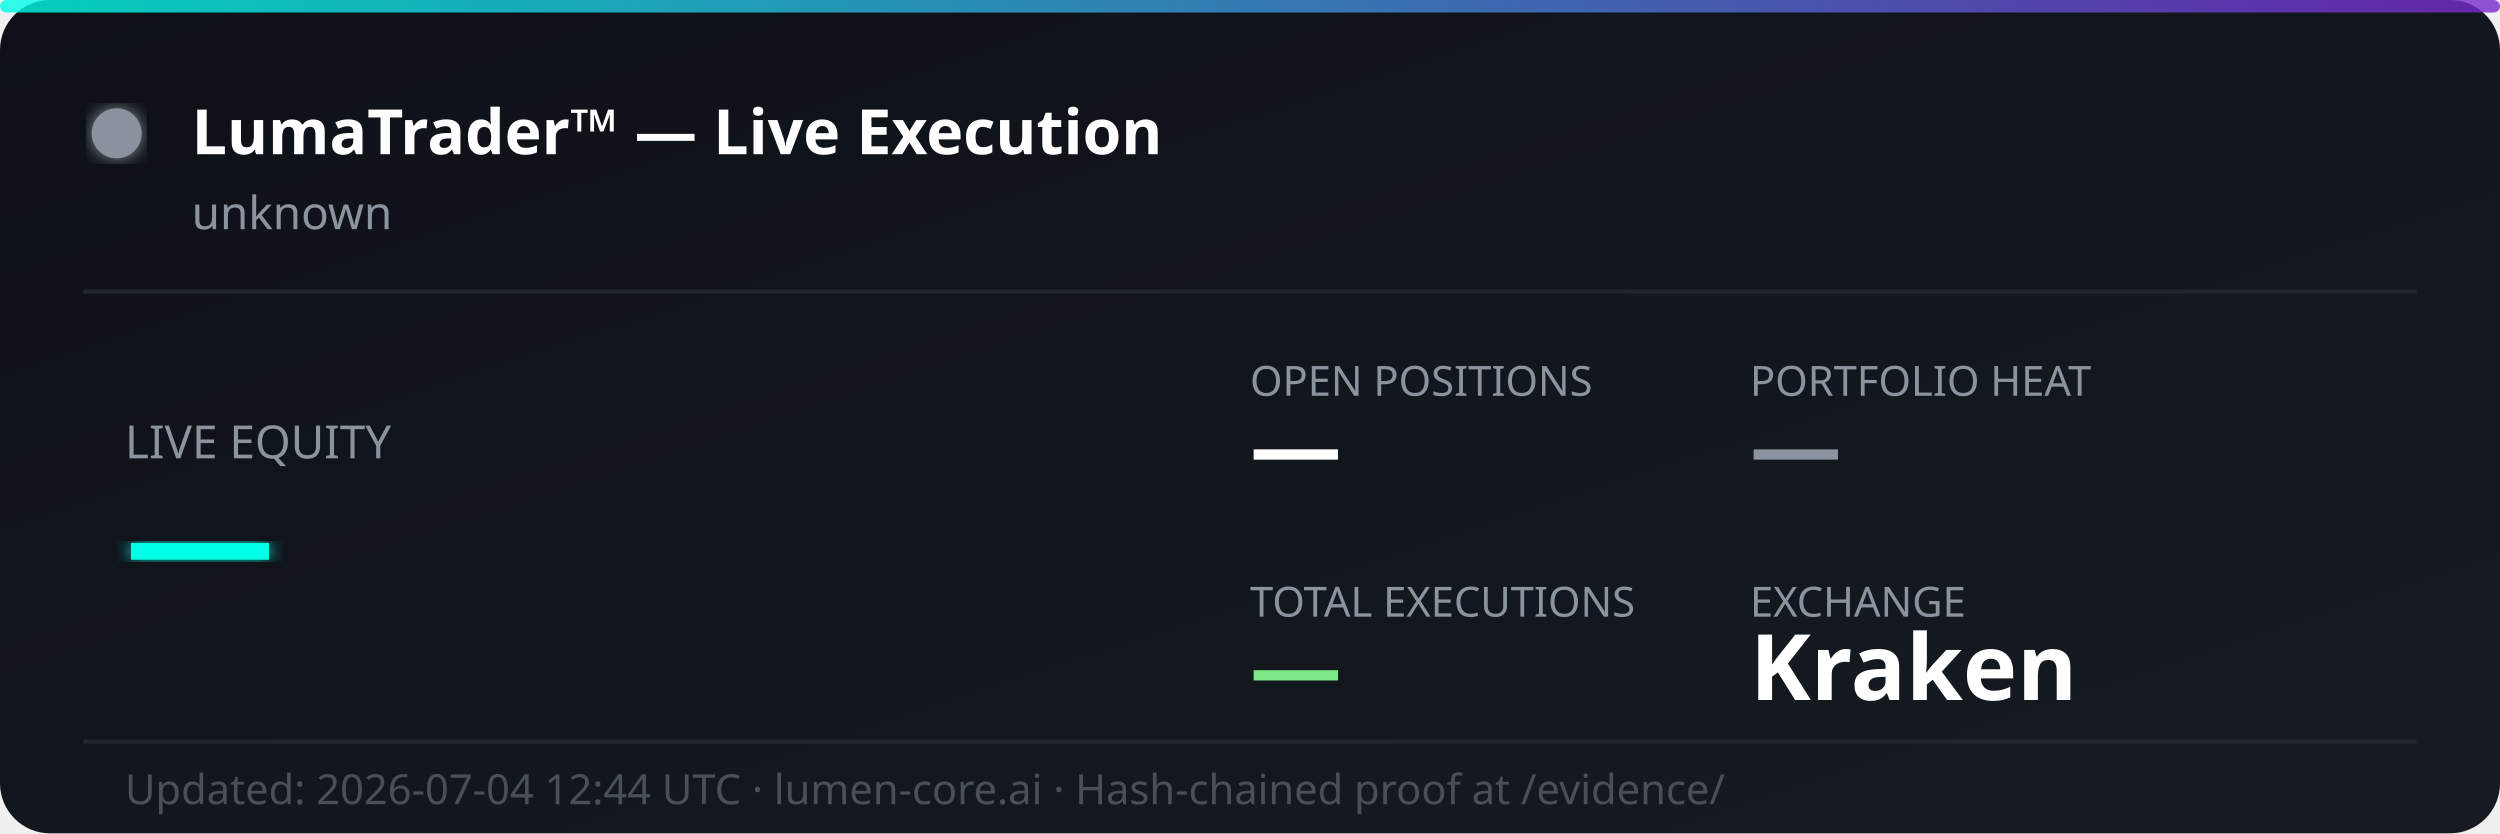
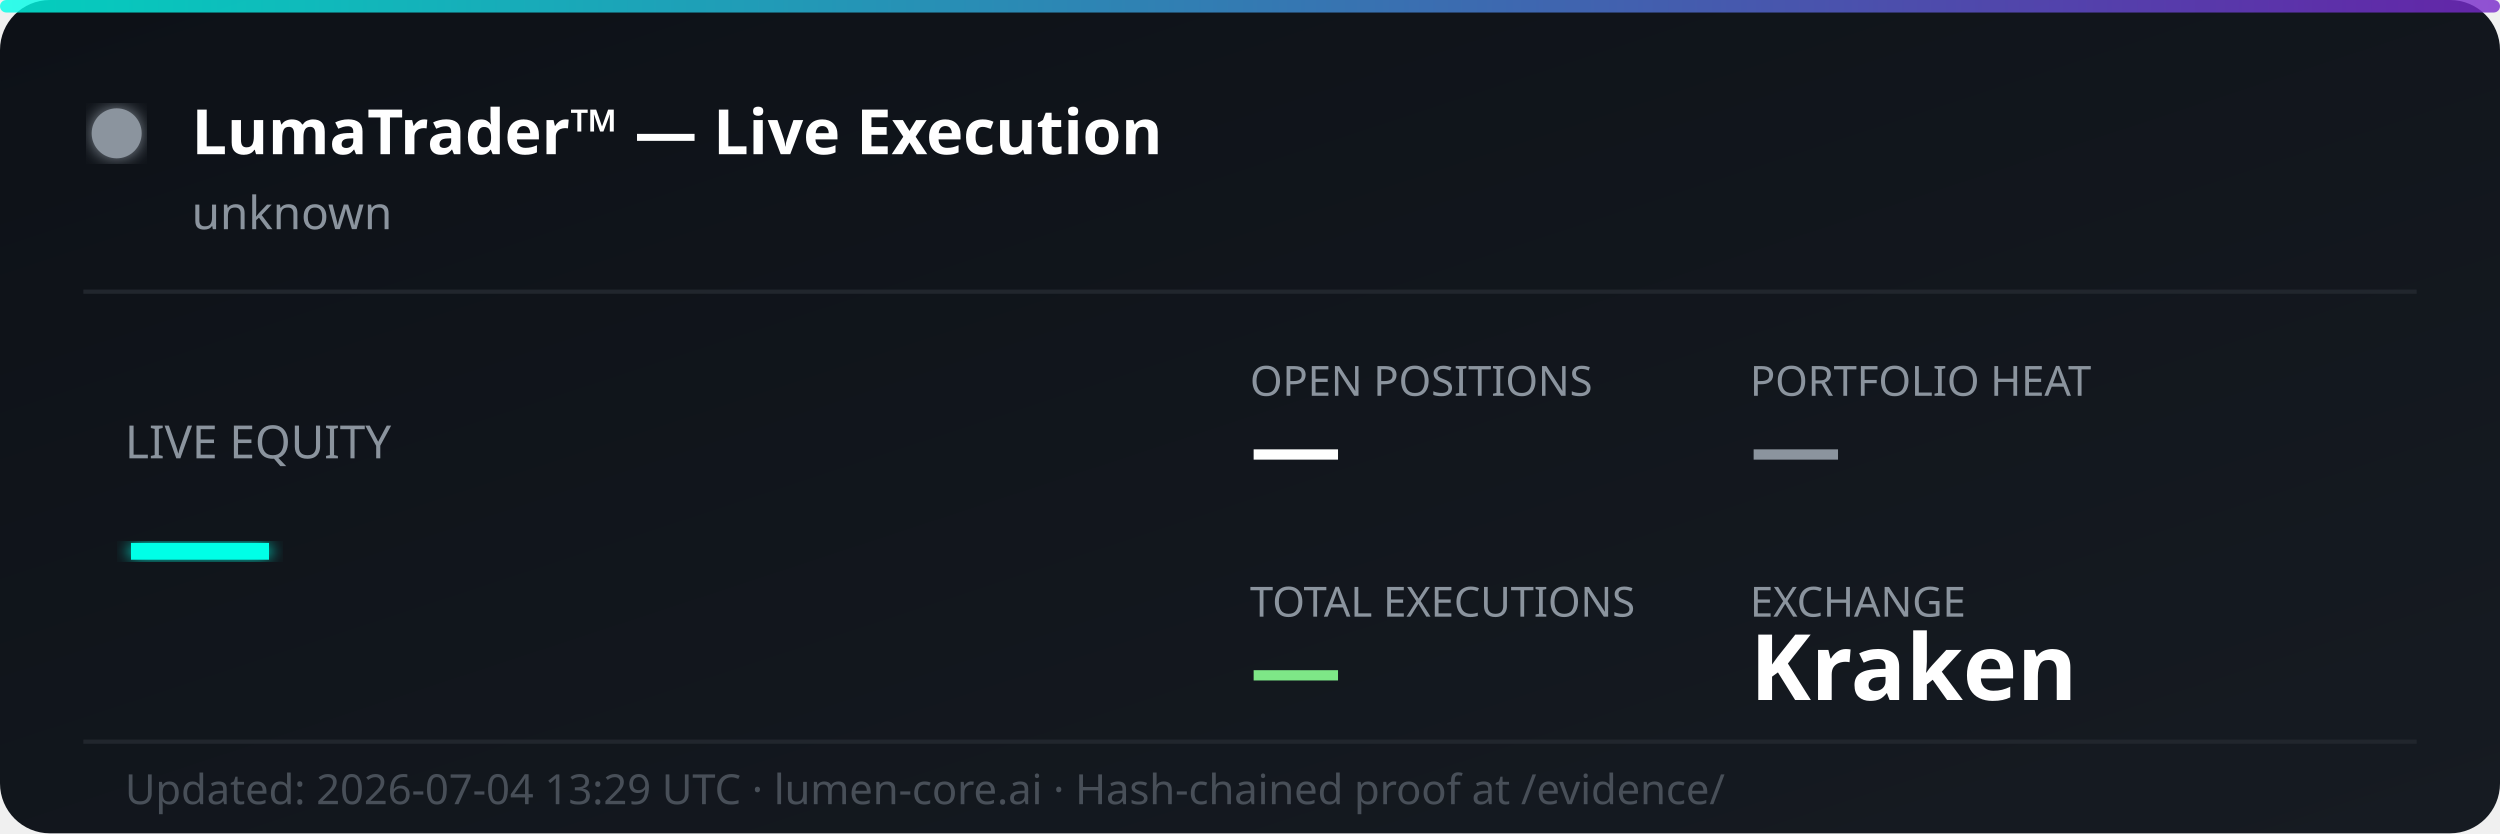
<svg xmlns="http://www.w3.org/2000/svg" width="600" height="200" viewBox="0 0 600 200" fill="none">
  <defs>
    <linearGradient id="bg" x1="0%" y1="0%" x2="100%" y2="100%">
      <stop offset="0%" style="stop-color:#0d1117;stop-opacity:1" />
      <stop offset="100%" style="stop-color:#161b22;stop-opacity:1" />
    </linearGradient>
    <linearGradient id="accent" x1="0%" y1="0%" x2="100%" y2="0%">
      <stop offset="0%" style="stop-color:#00ffe7;stop-opacity:0.8" />
      <stop offset="100%" style="stop-color:#7928ca;stop-opacity:0.8" />
    </linearGradient>
    <filter id="glow">
      <feGaussianBlur stdDeviation="2" result="coloredBlur" />
      <feMerge>
        <feMergeNode in="coloredBlur" />
        <feMergeNode in="SourceGraphic" />
      </feMerge>
    </filter>
  </defs>
  <rect width="600" height="200" rx="12" fill="url(#bg)" />
  <rect width="600" height="3" rx="1.5" fill="url(#accent)" />
  <circle cx="28" cy="32" r="6" fill="#8b949e" filter="url(#glow)">
    <animate attributeName="opacity" values="1;0.3;1" dur="2s" repeatCount="indefinite" />
  </circle>
  <text x="46" y="37" font-family="'Segoe UI', system-ui, sans-serif" font-size="15" font-weight="700" fill="#ffffff">LumaTrader™ — Live Execution</text>
  <text x="46" y="55" font-family="'Segoe UI', system-ui, sans-serif" font-size="11" fill="#8b949e">unknown</text>
  <line x1="20" y1="70" x2="580" y2="70" stroke="#21262d" stroke-width="1" />
  <text x="30" y="110" font-family="'Segoe UI', system-ui, sans-serif" font-size="11" fill="#8b949e">LIVE EQUITY</text>
  <text x="30" y="142" font-family="'Segoe UI', system-ui, sans-serif" font-size="36" font-weight="800" fill="#00ffe7" filter="url(#glow)">—</text>
  <text x="300" y="95" font-family="'Segoe UI', system-ui, sans-serif" font-size="10" fill="#8b949e">OPEN POSITIONS</text>
  <text x="300" y="115" font-family="'Segoe UI', system-ui, sans-serif" font-size="22" font-weight="700" fill="#ffffff">—</text>
  <text x="420" y="95" font-family="'Segoe UI', system-ui, sans-serif" font-size="10" fill="#8b949e">PORTFOLIO HEAT</text>
  <text x="420" y="115" font-family="'Segoe UI', system-ui, sans-serif" font-size="22" font-weight="700" fill="#8b949e">—</text>
  <text x="300" y="148" font-family="'Segoe UI', system-ui, sans-serif" font-size="10" fill="#8b949e">TOTAL EXECUTIONS</text>
  <text x="300" y="168" font-family="'Segoe UI', system-ui, sans-serif" font-size="22" font-weight="700" fill="#7ee787">—</text>
  <text x="420" y="148" font-family="'Segoe UI', system-ui, sans-serif" font-size="10" fill="#8b949e">EXCHANGE</text>
  <text x="420" y="168" font-family="'Segoe UI', system-ui, sans-serif" font-size="22" font-weight="700" fill="#ffffff">Kraken</text>
  <line x1="20" y1="178" x2="580" y2="178" stroke="#21262d" stroke-width="1" />
-   <text x="30" y="193" font-family="'Segoe UI', system-ui, sans-serif" font-size="10" fill="#484f58">Updated: 2026-07-04 12:44 UTC · lumen-core.ai · Hash-chained proof at /evidence/</text>
+   <text x="30" y="193" font-family="'Segoe UI', system-ui, sans-serif" font-size="10" fill="#484f58">Updated: 2026-07-04 13:29 UTC · lumen-core.ai · Hash-chained proof at /evidence/</text>
</svg>
